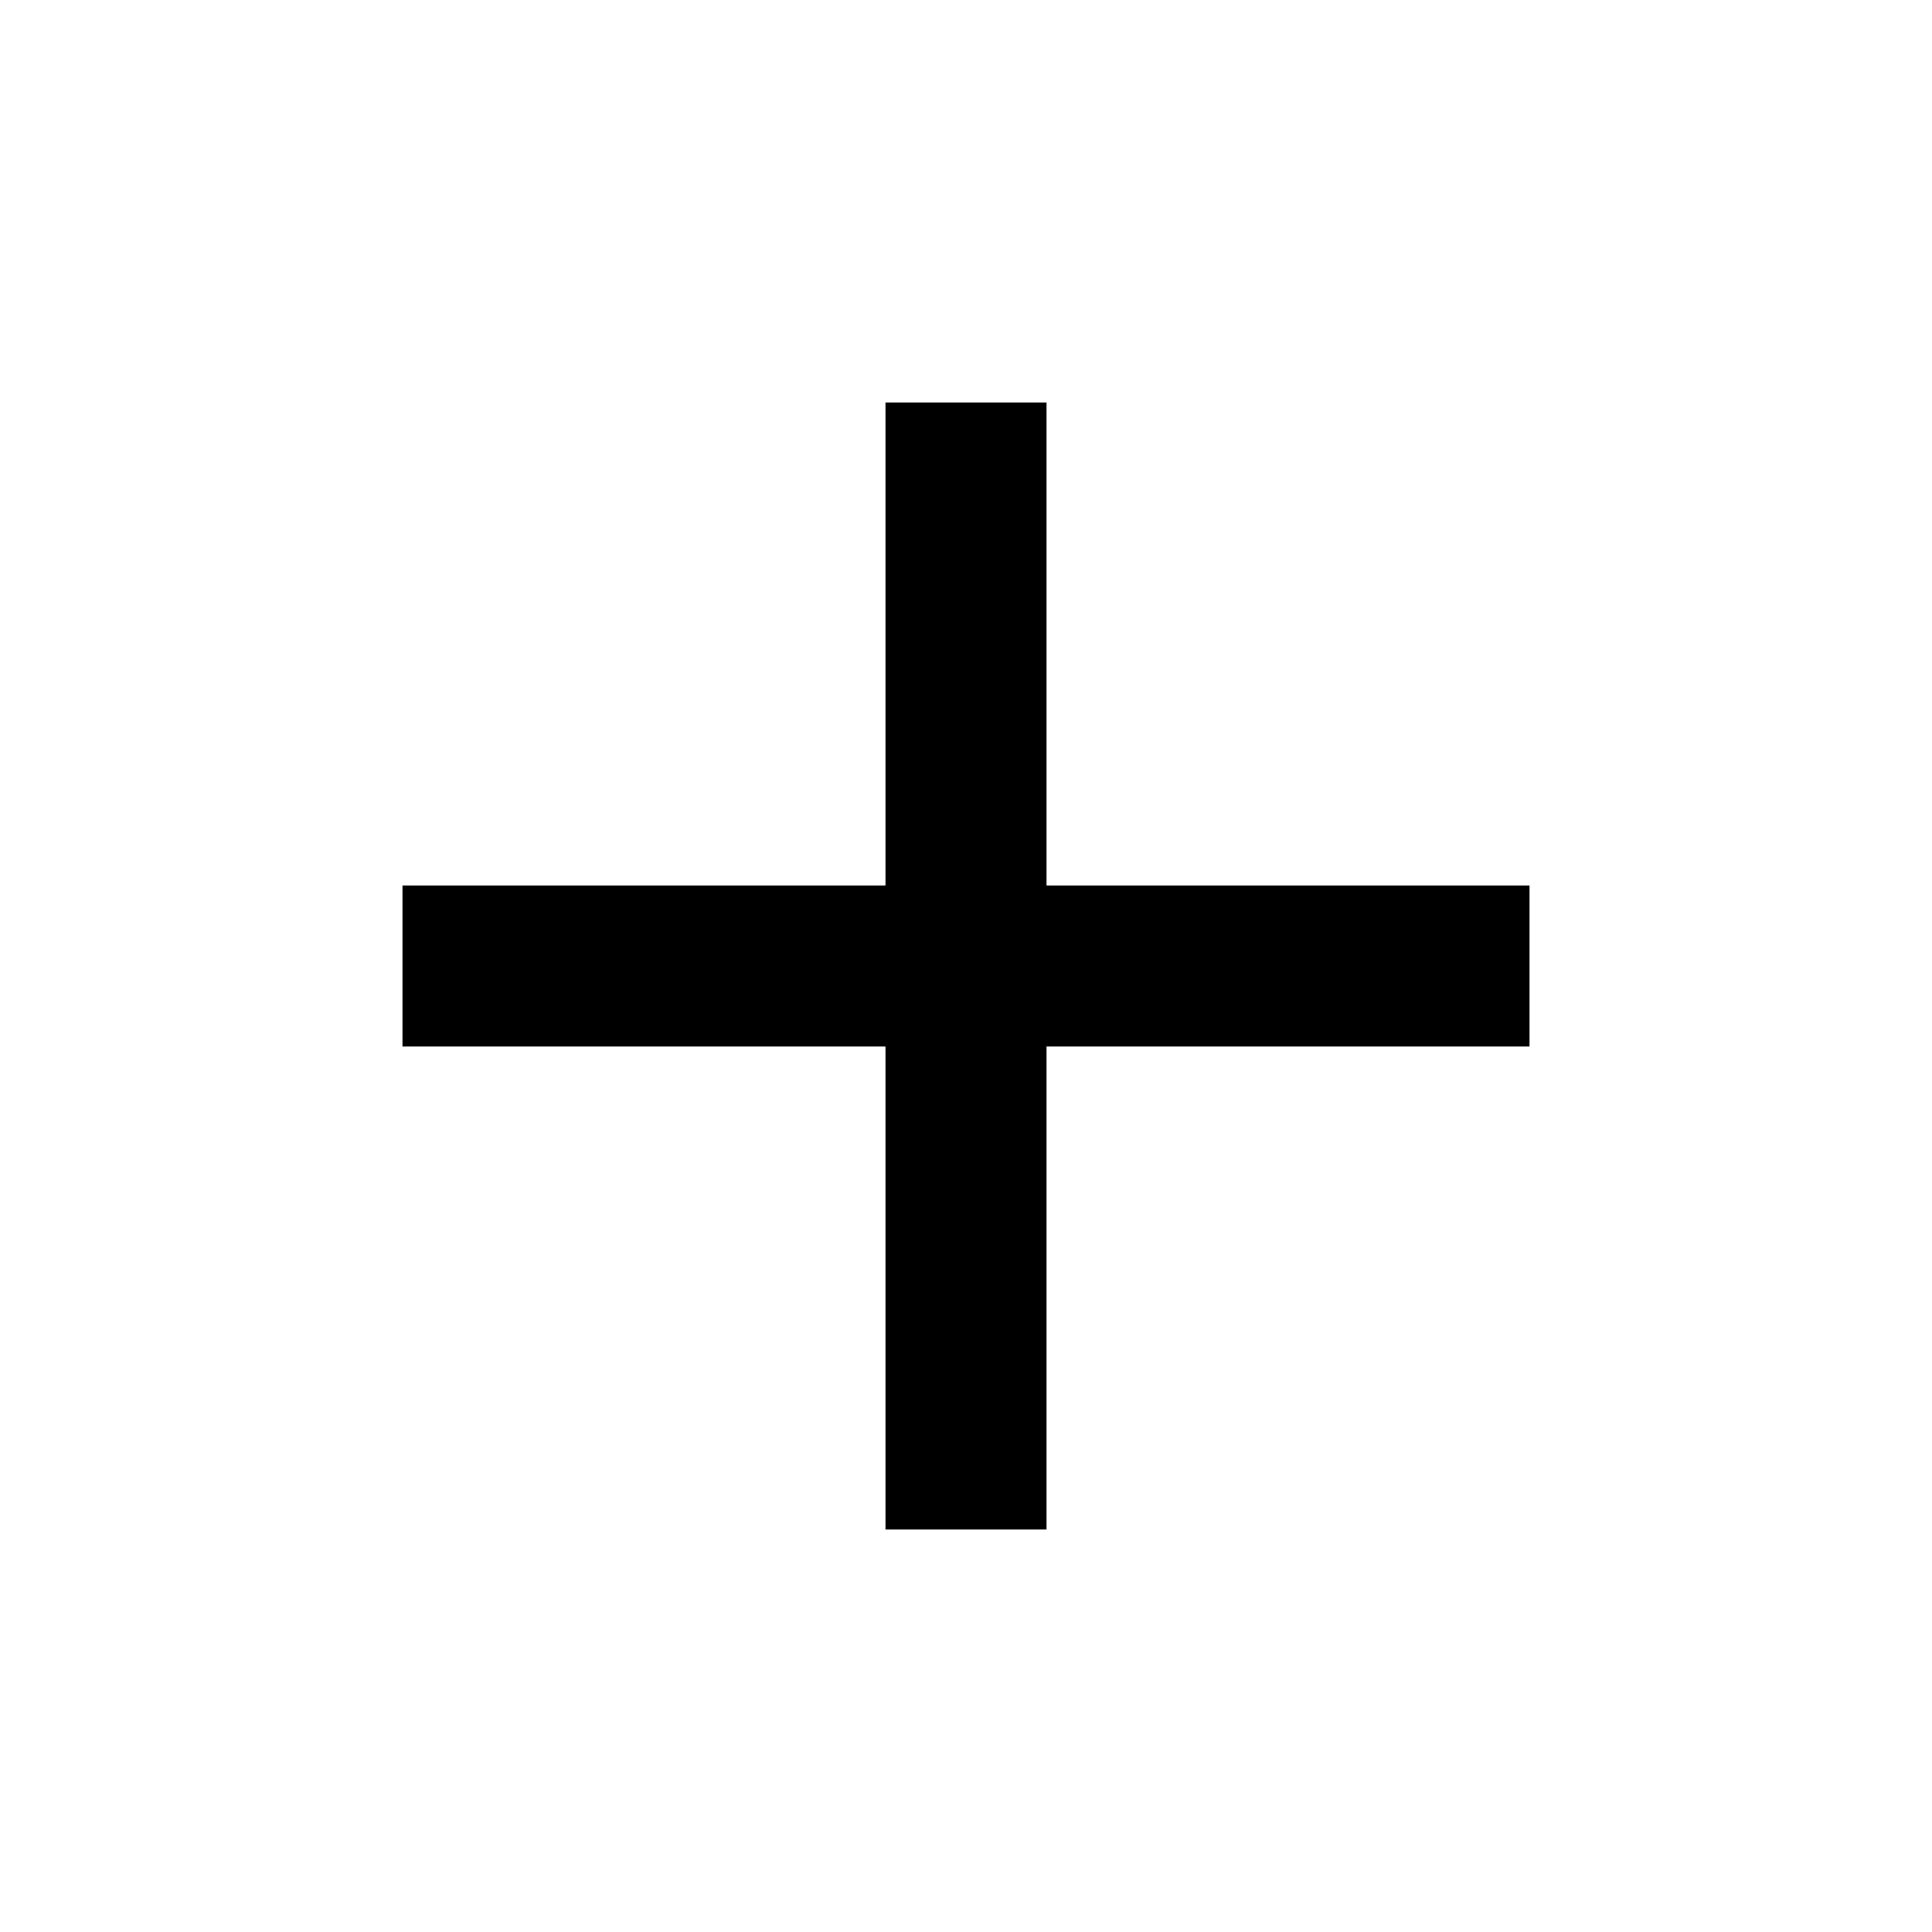
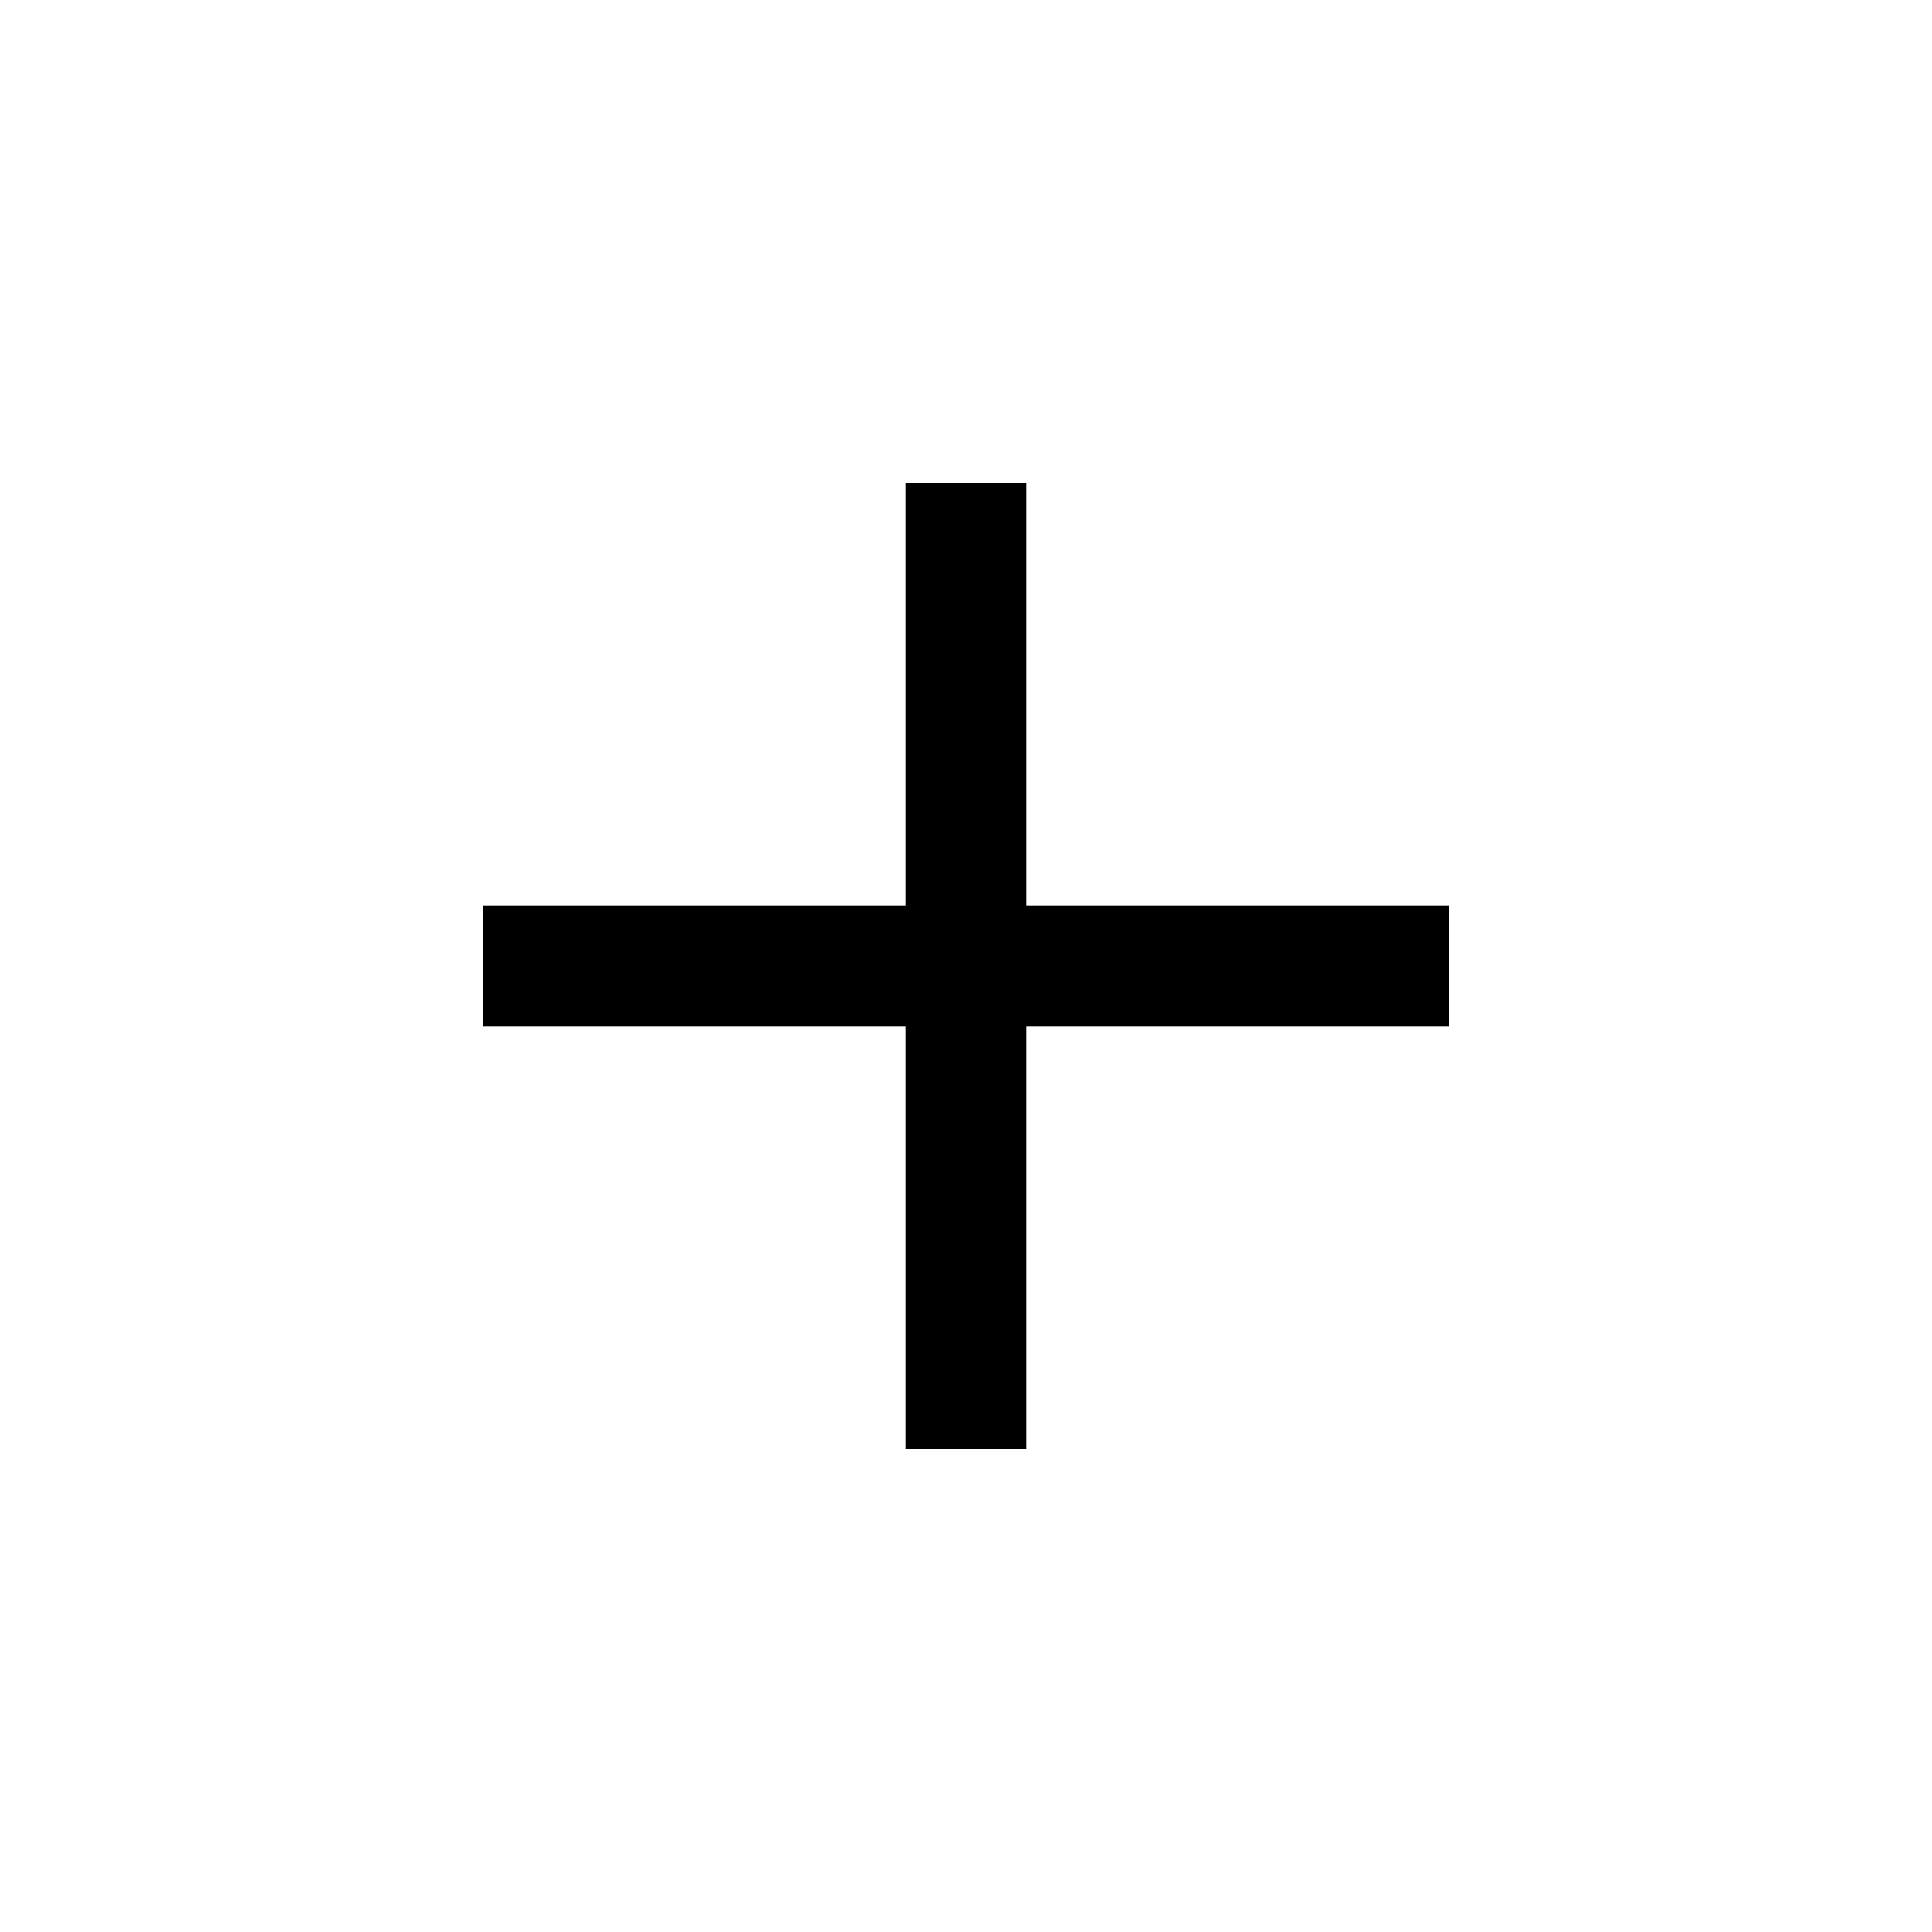
- <svg xmlns="http://www.w3.org/2000/svg" height="24" viewBox="0 -960 960 960" width="24">
-   <path d="M440-440H200v-80h240v-240h80v240h240v80H520v240h-80v-240Z" />
+ <svg xmlns="http://www.w3.org/2000/svg" version="1.1" id="icon" x="0px" y="0px" width="32px" height="32px" viewBox="0 0 32 32" style="enable-background:new 0 0 32 32;" xml:space="preserve">
+   <style type="text/css">
+ 	.st0{fill:none;}
+ </style>
+   <polygon points="17,15 17,8 15,8 15,15 8,15 8,17 15,17 15,24 17,24 17,17 24,17 24,15 " />
+   <rect class="st0" width="32" height="32" />
</svg>
